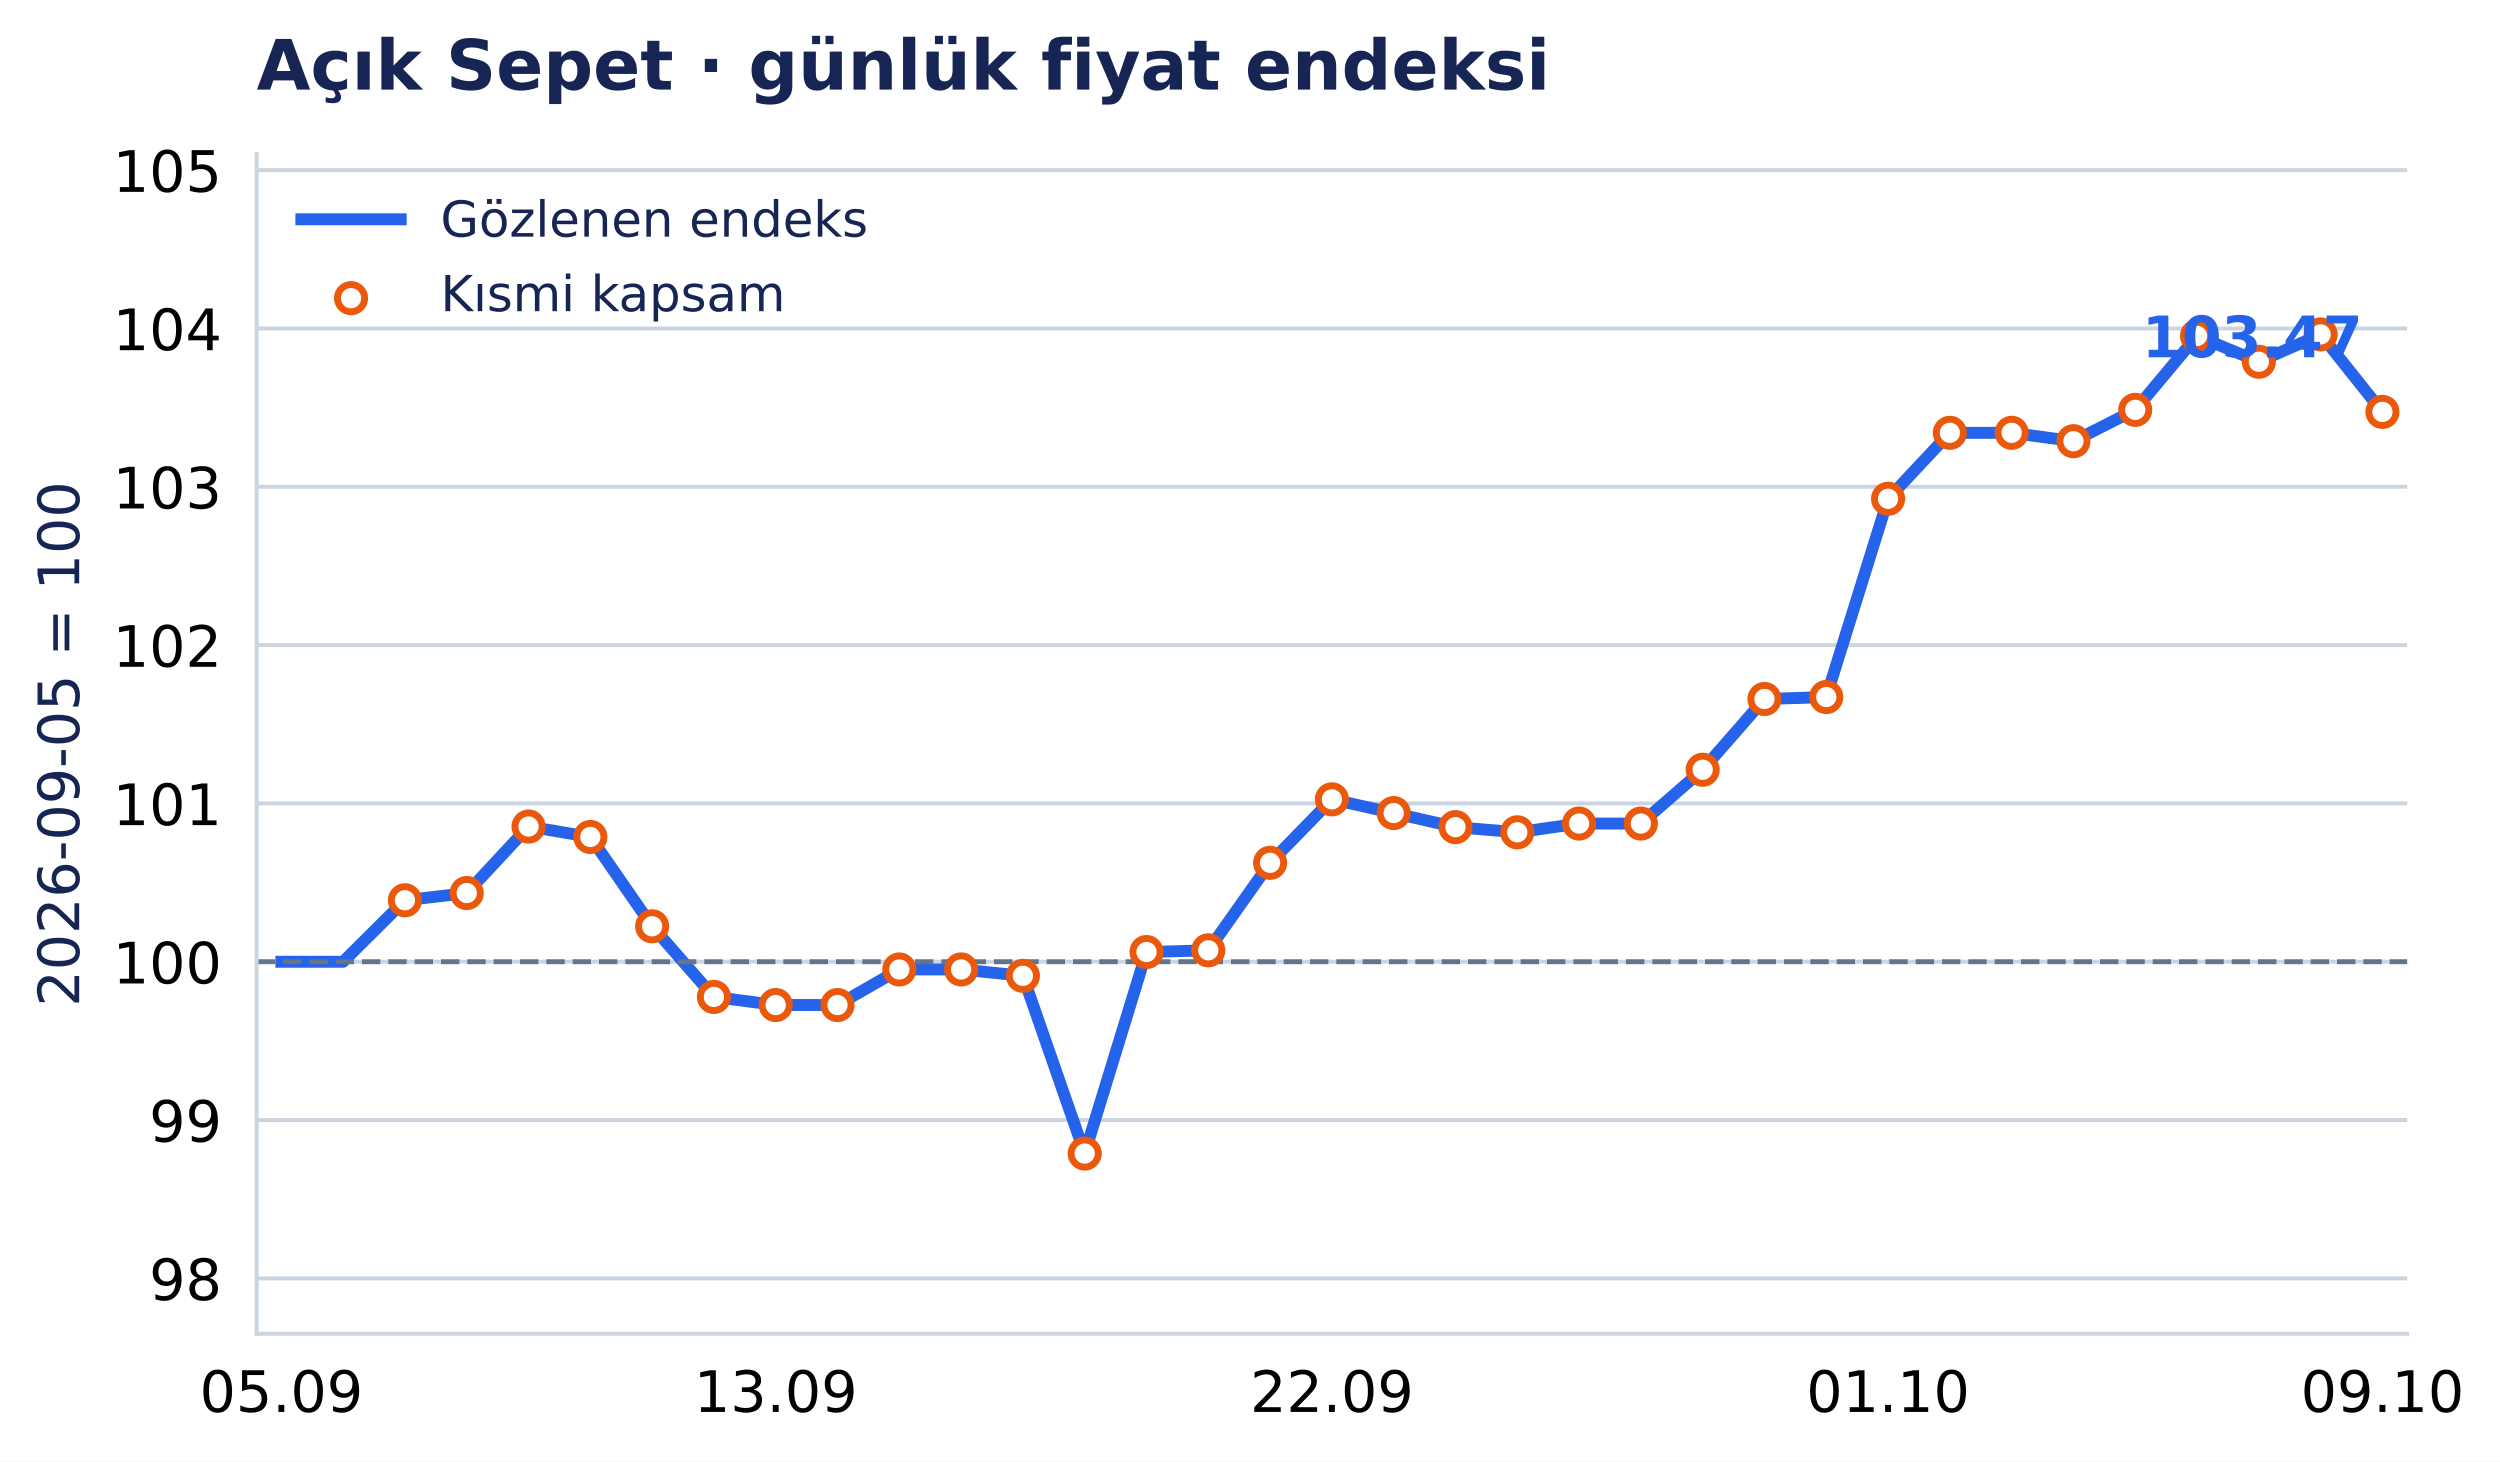
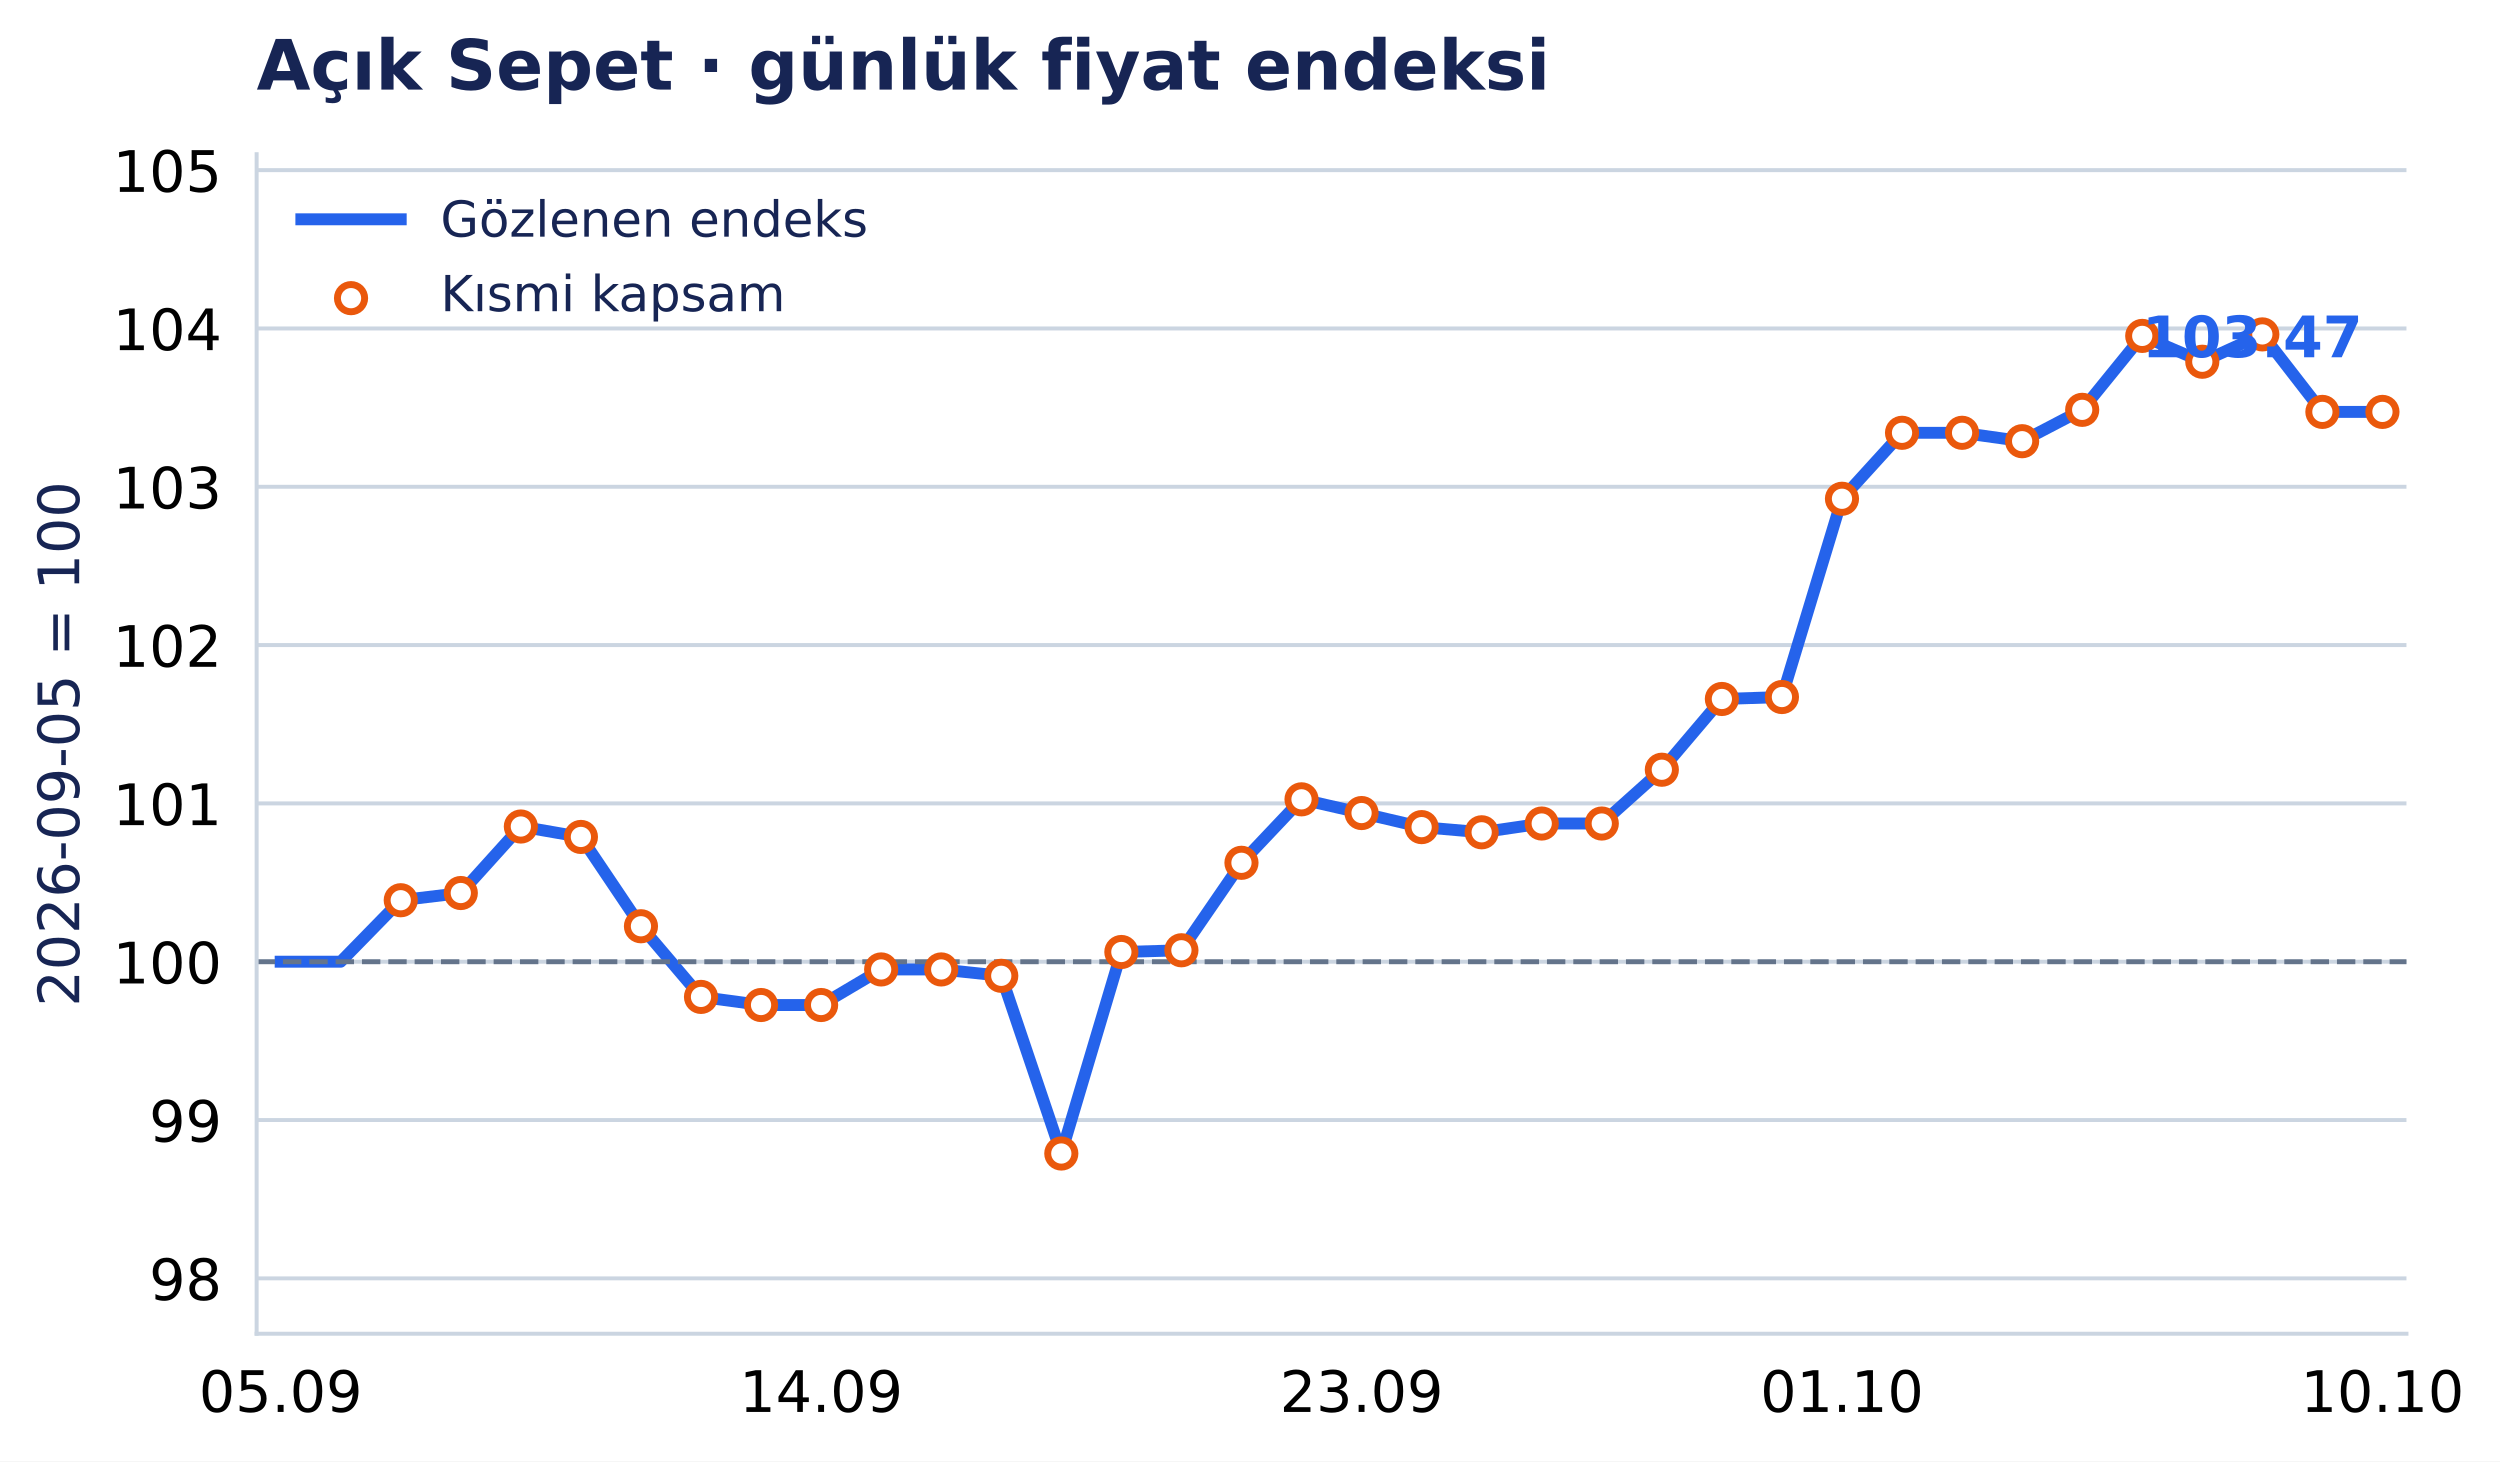
- <svg xmlns="http://www.w3.org/2000/svg" xmlns:xlink="http://www.w3.org/1999/xlink" width="503.155pt" height="294.135pt" viewBox="0 0 503.155 294.135" version="1.1">
+ <svg xmlns="http://www.w3.org/2000/svg" xmlns:xlink="http://www.w3.org/1999/xlink" width="503.166pt" height="294.135pt" viewBox="0 0 503.166 294.135" version="1.1">
  <defs>
    <style type="text/css">*{stroke-linejoin: round; stroke-linecap: butt}</style>
  </defs>
  <g id="figure_1">
    <g id="patch_1">
-       <path d="M 0 294.135 L 503.155 294.135 L 503.155 0 L 0 0 z " style="fill: #ffffff" />
+       <path d="M 0 294.135 L 503.166 294.135 L 503.166 0 L 0 0 z " style="fill: #ffffff" />
    </g>
    <g id="axes_1">
      <g id="patch_2">
-         <path d="M 51.651 268.435 L 484.469 268.435 L 484.469 31.035 L 51.651 31.035 z " style="fill: #ffffff" />
+         <path d="M 51.651 268.435 L 484.34 268.435 L 484.34 31.035 L 51.651 31.035 z " style="fill: #ffffff" />
      </g>
      <g id="matplotlib.axis_1">
        <g id="xtick_1">
          <g id="line2d_1" />
          <g id="text_1">
-             <text style="font-size: 11.5px; font-family: 'DejaVu Sans', 'Bitstream Vera Sans', 'Computer Modern Sans Serif', 'Lucida Grande', 'Verdana', 'Geneva', 'Lucid', 'Arial', 'Helvetica', 'Avant Garde', sans-serif; text-anchor: middle" x="56.626" y="284.172" transform="rotate(-0 56.62554 284.172)">05.09</text>
+             <text style="font-size: 11.5px; font-family: 'DejaVu Sans', 'Bitstream Vera Sans', 'Computer Modern Sans Serif', 'Lucida Grande', 'Verdana', 'Geneva', 'Lucid', 'Arial', 'Helvetica', 'Avant Garde', sans-serif; text-anchor: middle" x="56.485" y="284.172" transform="rotate(-0 56.48514 284.172)">05.09</text>
          </g>
        </g>
        <g id="xtick_2">
          <g id="line2d_2" />
          <g id="text_2">
-             <text style="font-size: 11.5px; font-family: 'DejaVu Sans', 'Bitstream Vera Sans', 'Computer Modern Sans Serif', 'Lucida Grande', 'Verdana', 'Geneva', 'Lucid', 'Arial', 'Helvetica', 'Avant Garde', sans-serif; text-anchor: middle" x="156.124" y="284.172" transform="rotate(-0 156.1239 284.172)">13.09</text>
+             <text style="font-size: 11.5px; font-family: 'DejaVu Sans', 'Bitstream Vera Sans', 'Computer Modern Sans Serif', 'Lucida Grande', 'Verdana', 'Geneva', 'Lucid', 'Arial', 'Helvetica', 'Avant Garde', sans-serif; text-anchor: middle" x="165.262" y="284.172" transform="rotate(-0 165.2617 284.172)">14.09</text>
          </g>
        </g>
        <g id="xtick_3">
          <g id="line2d_3" />
          <g id="text_3">
-             <text style="font-size: 11.5px; font-family: 'DejaVu Sans', 'Bitstream Vera Sans', 'Computer Modern Sans Serif', 'Lucida Grande', 'Verdana', 'Geneva', 'Lucid', 'Arial', 'Helvetica', 'Avant Garde', sans-serif; text-anchor: middle" x="268.06" y="284.172" transform="rotate(-0 268.0596 284.172)">22.09</text>
+             <text style="font-size: 11.5px; font-family: 'DejaVu Sans', 'Bitstream Vera Sans', 'Computer Modern Sans Serif', 'Lucida Grande', 'Verdana', 'Geneva', 'Lucid', 'Arial', 'Helvetica', 'Avant Garde', sans-serif; text-anchor: middle" x="274.038" y="284.172" transform="rotate(-0 274.0382 284.172)">23.09</text>
          </g>
        </g>
        <g id="xtick_4">
          <g id="line2d_4" />
          <g id="text_4">
-             <text style="font-size: 11.5px; font-family: 'DejaVu Sans', 'Bitstream Vera Sans', 'Computer Modern Sans Serif', 'Lucida Grande', 'Verdana', 'Geneva', 'Lucid', 'Arial', 'Helvetica', 'Avant Garde', sans-serif; text-anchor: middle" x="379.995" y="284.172" transform="rotate(-0 379.9953 284.172)">01.10</text>
+             <text style="font-size: 11.5px; font-family: 'DejaVu Sans', 'Bitstream Vera Sans', 'Computer Modern Sans Serif', 'Lucida Grande', 'Verdana', 'Geneva', 'Lucid', 'Arial', 'Helvetica', 'Avant Garde', sans-serif; text-anchor: middle" x="370.729" y="284.172" transform="rotate(-0 370.7285 284.172)">01.10</text>
          </g>
        </g>
        <g id="xtick_5">
          <g id="line2d_5" />
          <g id="text_5">
-             <text style="font-size: 11.5px; font-family: 'DejaVu Sans', 'Bitstream Vera Sans', 'Computer Modern Sans Serif', 'Lucida Grande', 'Verdana', 'Geneva', 'Lucid', 'Arial', 'Helvetica', 'Avant Garde', sans-serif; text-anchor: middle" x="479.494" y="284.172" transform="rotate(-0 479.4936 284.172)">09.10</text>
+             <text style="font-size: 11.5px; font-family: 'DejaVu Sans', 'Bitstream Vera Sans', 'Computer Modern Sans Serif', 'Lucida Grande', 'Verdana', 'Geneva', 'Lucid', 'Arial', 'Helvetica', 'Avant Garde', sans-serif; text-anchor: middle" x="479.505" y="284.172" transform="rotate(-0 479.505 284.172)">10.10</text>
          </g>
        </g>
      </g>
      <g id="matplotlib.axis_2">
        <g id="ytick_1">
          <g id="line2d_6">
-             <path d="M 51.651 257.29 L 484.469 257.29 " clip-path="url(#p375edd0bf0)" style="fill: none; stroke: #cbd5e1; stroke-width: 0.8; stroke-linecap: square" />
+             <path d="M 51.651 257.29 L 484.34 257.29 " clip-path="url(#pdd70f43b20)" style="fill: none; stroke: #cbd5e1; stroke-width: 0.8; stroke-linecap: square" />
          </g>
          <g id="line2d_7" />
          <g id="text_6">
            <text style="font-size: 11.5px; font-family: 'DejaVu Sans', 'Bitstream Vera Sans', 'Computer Modern Sans Serif', 'Lucida Grande', 'Verdana', 'Geneva', 'Lucid', 'Arial', 'Helvetica', 'Avant Garde', sans-serif; text-anchor: end" x="44.651" y="261.659" transform="rotate(-0 44.65062 261.6587)">98</text>
          </g>
        </g>
        <g id="ytick_2">
          <g id="line2d_8">
-             <path d="M 51.651 225.426 L 484.469 225.426 " clip-path="url(#p375edd0bf0)" style="fill: none; stroke: #cbd5e1; stroke-width: 0.8; stroke-linecap: square" />
+             <path d="M 51.651 225.426 L 484.34 225.426 " clip-path="url(#pdd70f43b20)" style="fill: none; stroke: #cbd5e1; stroke-width: 0.8; stroke-linecap: square" />
          </g>
          <g id="line2d_9" />
          <g id="text_7">
            <text style="font-size: 11.5px; font-family: 'DejaVu Sans', 'Bitstream Vera Sans', 'Computer Modern Sans Serif', 'Lucida Grande', 'Verdana', 'Geneva', 'Lucid', 'Arial', 'Helvetica', 'Avant Garde', sans-serif; text-anchor: end" x="44.651" y="229.795" transform="rotate(-0 44.65062 229.7947)">99</text>
          </g>
        </g>
        <g id="ytick_3">
          <g id="line2d_10">
-             <path d="M 51.651 193.562 L 484.469 193.562 " clip-path="url(#p375edd0bf0)" style="fill: none; stroke: #cbd5e1; stroke-width: 0.8; stroke-linecap: square" />
+             <path d="M 51.651 193.562 L 484.34 193.562 " clip-path="url(#pdd70f43b20)" style="fill: none; stroke: #cbd5e1; stroke-width: 0.8; stroke-linecap: square" />
          </g>
          <g id="line2d_11" />
          <g id="text_8">
            <text style="font-size: 11.5px; font-family: 'DejaVu Sans', 'Bitstream Vera Sans', 'Computer Modern Sans Serif', 'Lucida Grande', 'Verdana', 'Geneva', 'Lucid', 'Arial', 'Helvetica', 'Avant Garde', sans-serif; text-anchor: end" x="44.651" y="197.931" transform="rotate(-0 44.65062 197.9307)">100</text>
          </g>
        </g>
        <g id="ytick_4">
          <g id="line2d_12">
-             <path d="M 51.651 161.698 L 484.469 161.698 " clip-path="url(#p375edd0bf0)" style="fill: none; stroke: #cbd5e1; stroke-width: 0.8; stroke-linecap: square" />
+             <path d="M 51.651 161.698 L 484.34 161.698 " clip-path="url(#pdd70f43b20)" style="fill: none; stroke: #cbd5e1; stroke-width: 0.8; stroke-linecap: square" />
          </g>
          <g id="line2d_13" />
          <g id="text_9">
            <text style="font-size: 11.5px; font-family: 'DejaVu Sans', 'Bitstream Vera Sans', 'Computer Modern Sans Serif', 'Lucida Grande', 'Verdana', 'Geneva', 'Lucid', 'Arial', 'Helvetica', 'Avant Garde', sans-serif; text-anchor: end" x="44.651" y="166.067" transform="rotate(-0 44.65062 166.0667)">101</text>
          </g>
        </g>
        <g id="ytick_5">
          <g id="line2d_14">
-             <path d="M 51.651 129.834 L 484.469 129.834 " clip-path="url(#p375edd0bf0)" style="fill: none; stroke: #cbd5e1; stroke-width: 0.8; stroke-linecap: square" />
+             <path d="M 51.651 129.834 L 484.34 129.834 " clip-path="url(#pdd70f43b20)" style="fill: none; stroke: #cbd5e1; stroke-width: 0.8; stroke-linecap: square" />
          </g>
          <g id="line2d_15" />
          <g id="text_10">
            <text style="font-size: 11.5px; font-family: 'DejaVu Sans', 'Bitstream Vera Sans', 'Computer Modern Sans Serif', 'Lucida Grande', 'Verdana', 'Geneva', 'Lucid', 'Arial', 'Helvetica', 'Avant Garde', sans-serif; text-anchor: end" x="44.651" y="134.203" transform="rotate(-0 44.65062 134.2027)">102</text>
          </g>
        </g>
        <g id="ytick_6">
          <g id="line2d_16">
-             <path d="M 51.651 97.97 L 484.469 97.97 " clip-path="url(#p375edd0bf0)" style="fill: none; stroke: #cbd5e1; stroke-width: 0.8; stroke-linecap: square" />
+             <path d="M 51.651 97.97 L 484.34 97.97 " clip-path="url(#pdd70f43b20)" style="fill: none; stroke: #cbd5e1; stroke-width: 0.8; stroke-linecap: square" />
          </g>
          <g id="line2d_17" />
          <g id="text_11">
            <text style="font-size: 11.5px; font-family: 'DejaVu Sans', 'Bitstream Vera Sans', 'Computer Modern Sans Serif', 'Lucida Grande', 'Verdana', 'Geneva', 'Lucid', 'Arial', 'Helvetica', 'Avant Garde', sans-serif; text-anchor: end" x="44.651" y="102.339" transform="rotate(-0 44.65062 102.3387)">103</text>
          </g>
        </g>
        <g id="ytick_7">
          <g id="line2d_18">
-             <path d="M 51.651 66.106 L 484.469 66.106 " clip-path="url(#p375edd0bf0)" style="fill: none; stroke: #cbd5e1; stroke-width: 0.8; stroke-linecap: square" />
+             <path d="M 51.651 66.106 L 484.34 66.106 " clip-path="url(#pdd70f43b20)" style="fill: none; stroke: #cbd5e1; stroke-width: 0.8; stroke-linecap: square" />
          </g>
          <g id="line2d_19" />
          <g id="text_12">
            <text style="font-size: 11.5px; font-family: 'DejaVu Sans', 'Bitstream Vera Sans', 'Computer Modern Sans Serif', 'Lucida Grande', 'Verdana', 'Geneva', 'Lucid', 'Arial', 'Helvetica', 'Avant Garde', sans-serif; text-anchor: end" x="44.651" y="70.475" transform="rotate(-0 44.65062 70.4747)">104</text>
          </g>
        </g>
        <g id="ytick_8">
          <g id="line2d_20">
-             <path d="M 51.651 34.242 L 484.469 34.242 " clip-path="url(#p375edd0bf0)" style="fill: none; stroke: #cbd5e1; stroke-width: 0.8; stroke-linecap: square" />
+             <path d="M 51.651 34.242 L 484.34 34.242 " clip-path="url(#pdd70f43b20)" style="fill: none; stroke: #cbd5e1; stroke-width: 0.8; stroke-linecap: square" />
          </g>
          <g id="line2d_21" />
          <g id="text_13">
            <text style="font-size: 11.5px; font-family: 'DejaVu Sans', 'Bitstream Vera Sans', 'Computer Modern Sans Serif', 'Lucida Grande', 'Verdana', 'Geneva', 'Lucid', 'Arial', 'Helvetica', 'Avant Garde', sans-serif; text-anchor: end" x="44.651" y="38.611" transform="rotate(-0 44.65062 38.61071)">105</text>
          </g>
        </g>
        <g id="text_14">
          <text style="font-size: 11.5px; font-family: 'DejaVu Sans', 'Bitstream Vera Sans', 'Computer Modern Sans Serif', 'Lucida Grande', 'Verdana', 'Geneva', 'Lucid', 'Arial', 'Helvetica', 'Avant Garde', sans-serif; text-anchor: middle; fill: #172554" x="15.937" y="149.735" transform="rotate(-90 15.93731 149.7347)">2026-09-05 = 100</text>
        </g>
      </g>
      <g id="line2d_22">
-         <path d="M 56.626 193.562 L 69.063 193.562 L 81.5 181.186 L 93.937 179.736 L 106.375 166.35 L 118.812 168.45 L 131.249 186.424 L 143.687 200.645 L 156.124 202.277 L 168.561 202.277 L 180.999 195.117 L 193.436 195.117 L 205.873 196.398 L 218.31 232.165 L 230.748 191.606 L 243.185 191.258 L 255.622 173.653 L 268.06 160.879 L 280.497 163.639 L 292.934 166.471 L 305.371 167.513 L 317.809 165.748 L 330.246 165.748 L 342.683 154.921 L 355.121 140.681 L 367.558 140.289 L 379.995 100.385 L 392.433 87.108 L 404.87 87.108 L 417.307 88.8 L 429.744 82.487 L 442.182 67.607 L 454.619 72.807 L 467.056 67.304 L 479.494 82.902 " clip-path="url(#p375edd0bf0)" style="fill: none; stroke: #2563eb; stroke-width: 2.4; stroke-linecap: square" />
+         <path d="M 56.485 193.562 L 68.571 193.562 L 80.658 181.186 L 92.744 179.736 L 104.83 166.35 L 116.917 168.45 L 129.003 186.424 L 141.089 200.645 L 153.175 202.277 L 165.262 202.277 L 177.348 195.117 L 189.434 195.117 L 201.521 196.398 L 213.607 232.165 L 225.693 191.606 L 237.779 191.258 L 249.866 173.653 L 261.952 160.879 L 274.038 163.639 L 286.125 166.471 L 298.211 167.513 L 310.297 165.748 L 322.383 165.748 L 334.47 154.921 L 346.556 140.681 L 358.642 140.289 L 370.729 100.385 L 382.815 87.108 L 394.901 87.108 L 406.987 88.8 L 419.074 82.487 L 431.16 67.607 L 443.246 72.807 L 455.332 67.304 L 467.419 82.902 L 479.505 82.902 " clip-path="url(#pdd70f43b20)" style="fill: none; stroke: #2563eb; stroke-width: 2.4; stroke-linecap: square" />
      </g>
      <g id="line2d_23">
-         <path d="M 51.651 193.562 L 484.469 193.562 " clip-path="url(#p375edd0bf0)" style="fill: none; stroke-dasharray: 3.7,1.6; stroke-dashoffset: 0; stroke: #64748b" />
+         <path d="M 51.651 193.562 L 484.34 193.562 " clip-path="url(#pdd70f43b20)" style="fill: none; stroke-dasharray: 3.7,1.6; stroke-dashoffset: 0; stroke: #64748b" />
      </g>
      <g id="patch_3">
        <path d="M 51.651 268.435 L 51.651 31.035 " style="fill: none; stroke: #cbd5e1; stroke-width: 0.8; stroke-linejoin: miter; stroke-linecap: square" />
      </g>
      <g id="patch_4">
-         <path d="M 51.651 268.435 L 484.469 268.435 " style="fill: none; stroke: #cbd5e1; stroke-width: 0.8; stroke-linejoin: miter; stroke-linecap: square" />
+         <path d="M 51.651 268.435 L 484.34 268.435 " style="fill: none; stroke: #cbd5e1; stroke-width: 0.8; stroke-linejoin: miter; stroke-linecap: square" />
      </g>
      <g id="PathCollection_1">
        <defs>
          <path id="m3957c04aab" d="M 0 2.739 C 0.726 2.739 1.423 2.45 1.936 1.936 C 2.45 1.423 2.739 0.726 2.739 0 C 2.739 -0.726 2.45 -1.423 1.936 -1.936 C 1.423 -2.45 0.726 -2.739 0 -2.739 C -0.726 -2.739 -1.423 -2.45 -1.936 -1.936 C -2.45 -1.423 -2.739 -0.726 -2.739 0 C -2.739 0.726 -2.45 1.423 -1.936 1.936 C -1.423 2.45 -0.726 2.739 0 2.739 z " style="stroke: #ea580c; stroke-width: 1.4" />
        </defs>
-         <g clip-path="url(#p375edd0bf0)">
-           <use xlink:href="#m3957c04aab" x="81.5" y="181.186" style="fill: #ffffff; stroke: #ea580c; stroke-width: 1.4" />
-           <use xlink:href="#m3957c04aab" x="93.937" y="179.736" style="fill: #ffffff; stroke: #ea580c; stroke-width: 1.4" />
-           <use xlink:href="#m3957c04aab" x="106.375" y="166.35" style="fill: #ffffff; stroke: #ea580c; stroke-width: 1.4" />
-           <use xlink:href="#m3957c04aab" x="118.812" y="168.45" style="fill: #ffffff; stroke: #ea580c; stroke-width: 1.4" />
-           <use xlink:href="#m3957c04aab" x="131.249" y="186.424" style="fill: #ffffff; stroke: #ea580c; stroke-width: 1.4" />
-           <use xlink:href="#m3957c04aab" x="143.687" y="200.645" style="fill: #ffffff; stroke: #ea580c; stroke-width: 1.4" />
-           <use xlink:href="#m3957c04aab" x="156.124" y="202.277" style="fill: #ffffff; stroke: #ea580c; stroke-width: 1.4" />
-           <use xlink:href="#m3957c04aab" x="168.561" y="202.277" style="fill: #ffffff; stroke: #ea580c; stroke-width: 1.4" />
-           <use xlink:href="#m3957c04aab" x="180.999" y="195.117" style="fill: #ffffff; stroke: #ea580c; stroke-width: 1.4" />
-           <use xlink:href="#m3957c04aab" x="193.436" y="195.117" style="fill: #ffffff; stroke: #ea580c; stroke-width: 1.4" />
-           <use xlink:href="#m3957c04aab" x="205.873" y="196.398" style="fill: #ffffff; stroke: #ea580c; stroke-width: 1.4" />
-           <use xlink:href="#m3957c04aab" x="218.31" y="232.165" style="fill: #ffffff; stroke: #ea580c; stroke-width: 1.4" />
-           <use xlink:href="#m3957c04aab" x="230.748" y="191.606" style="fill: #ffffff; stroke: #ea580c; stroke-width: 1.4" />
-           <use xlink:href="#m3957c04aab" x="243.185" y="191.258" style="fill: #ffffff; stroke: #ea580c; stroke-width: 1.4" />
-           <use xlink:href="#m3957c04aab" x="255.622" y="173.653" style="fill: #ffffff; stroke: #ea580c; stroke-width: 1.4" />
-           <use xlink:href="#m3957c04aab" x="268.06" y="160.879" style="fill: #ffffff; stroke: #ea580c; stroke-width: 1.4" />
-           <use xlink:href="#m3957c04aab" x="280.497" y="163.639" style="fill: #ffffff; stroke: #ea580c; stroke-width: 1.4" />
-           <use xlink:href="#m3957c04aab" x="292.934" y="166.471" style="fill: #ffffff; stroke: #ea580c; stroke-width: 1.4" />
-           <use xlink:href="#m3957c04aab" x="305.371" y="167.513" style="fill: #ffffff; stroke: #ea580c; stroke-width: 1.4" />
-           <use xlink:href="#m3957c04aab" x="317.809" y="165.748" style="fill: #ffffff; stroke: #ea580c; stroke-width: 1.4" />
-           <use xlink:href="#m3957c04aab" x="330.246" y="165.748" style="fill: #ffffff; stroke: #ea580c; stroke-width: 1.4" />
-           <use xlink:href="#m3957c04aab" x="342.683" y="154.921" style="fill: #ffffff; stroke: #ea580c; stroke-width: 1.4" />
-           <use xlink:href="#m3957c04aab" x="355.121" y="140.681" style="fill: #ffffff; stroke: #ea580c; stroke-width: 1.4" />
-           <use xlink:href="#m3957c04aab" x="367.558" y="140.289" style="fill: #ffffff; stroke: #ea580c; stroke-width: 1.4" />
-           <use xlink:href="#m3957c04aab" x="379.995" y="100.385" style="fill: #ffffff; stroke: #ea580c; stroke-width: 1.4" />
-           <use xlink:href="#m3957c04aab" x="392.433" y="87.108" style="fill: #ffffff; stroke: #ea580c; stroke-width: 1.4" />
-           <use xlink:href="#m3957c04aab" x="404.87" y="87.108" style="fill: #ffffff; stroke: #ea580c; stroke-width: 1.4" />
-           <use xlink:href="#m3957c04aab" x="417.307" y="88.8" style="fill: #ffffff; stroke: #ea580c; stroke-width: 1.4" />
-           <use xlink:href="#m3957c04aab" x="429.744" y="82.487" style="fill: #ffffff; stroke: #ea580c; stroke-width: 1.4" />
-           <use xlink:href="#m3957c04aab" x="442.182" y="67.607" style="fill: #ffffff; stroke: #ea580c; stroke-width: 1.4" />
-           <use xlink:href="#m3957c04aab" x="454.619" y="72.807" style="fill: #ffffff; stroke: #ea580c; stroke-width: 1.4" />
-           <use xlink:href="#m3957c04aab" x="467.056" y="67.304" style="fill: #ffffff; stroke: #ea580c; stroke-width: 1.4" />
-           <use xlink:href="#m3957c04aab" x="479.494" y="82.902" style="fill: #ffffff; stroke: #ea580c; stroke-width: 1.4" />
+         <g clip-path="url(#pdd70f43b20)">
+           <use xlink:href="#m3957c04aab" x="80.658" y="181.186" style="fill: #ffffff; stroke: #ea580c; stroke-width: 1.4" />
+           <use xlink:href="#m3957c04aab" x="92.744" y="179.736" style="fill: #ffffff; stroke: #ea580c; stroke-width: 1.4" />
+           <use xlink:href="#m3957c04aab" x="104.83" y="166.35" style="fill: #ffffff; stroke: #ea580c; stroke-width: 1.4" />
+           <use xlink:href="#m3957c04aab" x="116.917" y="168.45" style="fill: #ffffff; stroke: #ea580c; stroke-width: 1.4" />
+           <use xlink:href="#m3957c04aab" x="129.003" y="186.424" style="fill: #ffffff; stroke: #ea580c; stroke-width: 1.4" />
+           <use xlink:href="#m3957c04aab" x="141.089" y="200.645" style="fill: #ffffff; stroke: #ea580c; stroke-width: 1.4" />
+           <use xlink:href="#m3957c04aab" x="153.175" y="202.277" style="fill: #ffffff; stroke: #ea580c; stroke-width: 1.4" />
+           <use xlink:href="#m3957c04aab" x="165.262" y="202.277" style="fill: #ffffff; stroke: #ea580c; stroke-width: 1.4" />
+           <use xlink:href="#m3957c04aab" x="177.348" y="195.117" style="fill: #ffffff; stroke: #ea580c; stroke-width: 1.4" />
+           <use xlink:href="#m3957c04aab" x="189.434" y="195.117" style="fill: #ffffff; stroke: #ea580c; stroke-width: 1.4" />
+           <use xlink:href="#m3957c04aab" x="201.521" y="196.398" style="fill: #ffffff; stroke: #ea580c; stroke-width: 1.4" />
+           <use xlink:href="#m3957c04aab" x="213.607" y="232.165" style="fill: #ffffff; stroke: #ea580c; stroke-width: 1.4" />
+           <use xlink:href="#m3957c04aab" x="225.693" y="191.606" style="fill: #ffffff; stroke: #ea580c; stroke-width: 1.4" />
+           <use xlink:href="#m3957c04aab" x="237.779" y="191.258" style="fill: #ffffff; stroke: #ea580c; stroke-width: 1.4" />
+           <use xlink:href="#m3957c04aab" x="249.866" y="173.653" style="fill: #ffffff; stroke: #ea580c; stroke-width: 1.4" />
+           <use xlink:href="#m3957c04aab" x="261.952" y="160.879" style="fill: #ffffff; stroke: #ea580c; stroke-width: 1.4" />
+           <use xlink:href="#m3957c04aab" x="274.038" y="163.639" style="fill: #ffffff; stroke: #ea580c; stroke-width: 1.4" />
+           <use xlink:href="#m3957c04aab" x="286.125" y="166.471" style="fill: #ffffff; stroke: #ea580c; stroke-width: 1.4" />
+           <use xlink:href="#m3957c04aab" x="298.211" y="167.513" style="fill: #ffffff; stroke: #ea580c; stroke-width: 1.4" />
+           <use xlink:href="#m3957c04aab" x="310.297" y="165.748" style="fill: #ffffff; stroke: #ea580c; stroke-width: 1.4" />
+           <use xlink:href="#m3957c04aab" x="322.383" y="165.748" style="fill: #ffffff; stroke: #ea580c; stroke-width: 1.4" />
+           <use xlink:href="#m3957c04aab" x="334.47" y="154.921" style="fill: #ffffff; stroke: #ea580c; stroke-width: 1.4" />
+           <use xlink:href="#m3957c04aab" x="346.556" y="140.681" style="fill: #ffffff; stroke: #ea580c; stroke-width: 1.4" />
+           <use xlink:href="#m3957c04aab" x="358.642" y="140.289" style="fill: #ffffff; stroke: #ea580c; stroke-width: 1.4" />
+           <use xlink:href="#m3957c04aab" x="370.729" y="100.385" style="fill: #ffffff; stroke: #ea580c; stroke-width: 1.4" />
+           <use xlink:href="#m3957c04aab" x="382.815" y="87.108" style="fill: #ffffff; stroke: #ea580c; stroke-width: 1.4" />
+           <use xlink:href="#m3957c04aab" x="394.901" y="87.108" style="fill: #ffffff; stroke: #ea580c; stroke-width: 1.4" />
+           <use xlink:href="#m3957c04aab" x="406.987" y="88.8" style="fill: #ffffff; stroke: #ea580c; stroke-width: 1.4" />
+           <use xlink:href="#m3957c04aab" x="419.074" y="82.487" style="fill: #ffffff; stroke: #ea580c; stroke-width: 1.4" />
+           <use xlink:href="#m3957c04aab" x="431.16" y="67.607" style="fill: #ffffff; stroke: #ea580c; stroke-width: 1.4" />
+           <use xlink:href="#m3957c04aab" x="443.246" y="72.807" style="fill: #ffffff; stroke: #ea580c; stroke-width: 1.4" />
+           <use xlink:href="#m3957c04aab" x="455.332" y="67.304" style="fill: #ffffff; stroke: #ea580c; stroke-width: 1.4" />
+           <use xlink:href="#m3957c04aab" x="467.419" y="82.902" style="fill: #ffffff; stroke: #ea580c; stroke-width: 1.4" />
+           <use xlink:href="#m3957c04aab" x="479.505" y="82.902" style="fill: #ffffff; stroke: #ea580c; stroke-width: 1.4" />
        </g>
      </g>
      <g id="text_15">
-         <text style="font-weight: 700; font-size: 11.5px; font-family: 'DejaVu Sans', 'Bitstream Vera Sans', 'Computer Modern Sans Serif', 'Lucida Grande', 'Verdana', 'Geneva', 'Lucid', 'Arial', 'Helvetica', 'Avant Garde', sans-serif; text-anchor: end; fill: #2563eb" x="475.494" y="71.902" transform="rotate(-0 475.4936 71.90156)">103.47</text>
+         <text style="font-weight: 700; font-size: 11.5px; font-family: 'DejaVu Sans', 'Bitstream Vera Sans', 'Computer Modern Sans Serif', 'Lucida Grande', 'Verdana', 'Geneva', 'Lucid', 'Arial', 'Helvetica', 'Avant Garde', sans-serif; text-anchor: end; fill: #2563eb" x="475.505" y="71.902" transform="rotate(-0 475.505 71.90156)">103.47</text>
      </g>
      <g id="text_16">
        <text style="font-weight: 700; font-size: 14px; font-family: 'DejaVu Sans', 'Bitstream Vera Sans', 'Computer Modern Sans Serif', 'Lucida Grande', 'Verdana', 'Geneva', 'Lucid', 'Arial', 'Helvetica', 'Avant Garde', sans-serif; text-anchor: start; fill: #172554" x="51.651" y="18.035" transform="rotate(-0 51.65062 18.03469)">Açık Sepet · günlük fiyat endeksi</text>
      </g>
      <g id="legend_1">
        <g id="line2d_24">
          <path d="M 60.651 44.133 L 70.651 44.133 L 80.651 44.133 " style="fill: none; stroke: #2563eb; stroke-width: 2.4; stroke-linecap: square" />
        </g>
        <g id="text_17">
          <text style="font-size: 10px; font-family: 'DejaVu Sans', 'Bitstream Vera Sans', 'Computer Modern Sans Serif', 'Lucida Grande', 'Verdana', 'Geneva', 'Lucid', 'Arial', 'Helvetica', 'Avant Garde', sans-serif; text-anchor: start; fill: #172554" x="88.651" y="47.633" transform="rotate(-0 88.65063 47.63312)">Gözlenen endeks</text>
        </g>
        <g id="PathCollection_2">
          <g>
            <use xlink:href="#m3957c04aab" x="70.651" y="60.009" style="fill: #ffffff; stroke: #ea580c; stroke-width: 1.4" />
          </g>
        </g>
        <g id="text_18">
          <text style="font-size: 10px; font-family: 'DejaVu Sans', 'Bitstream Vera Sans', 'Computer Modern Sans Serif', 'Lucida Grande', 'Verdana', 'Geneva', 'Lucid', 'Arial', 'Helvetica', 'Avant Garde', sans-serif; text-anchor: start; fill: #172554" x="88.651" y="62.634" transform="rotate(-0 88.65063 62.63391)">Kısmi kapsam</text>
        </g>
      </g>
    </g>
  </g>
  <defs>
-     <clipPath id="p375edd0bf0">
-       <rect x="51.651" y="31.035" width="432.818" height="237.4" />
+     <clipPath id="pdd70f43b20">
+       <rect x="51.651" y="31.035" width="432.689" height="237.4" />
    </clipPath>
  </defs>
</svg>
